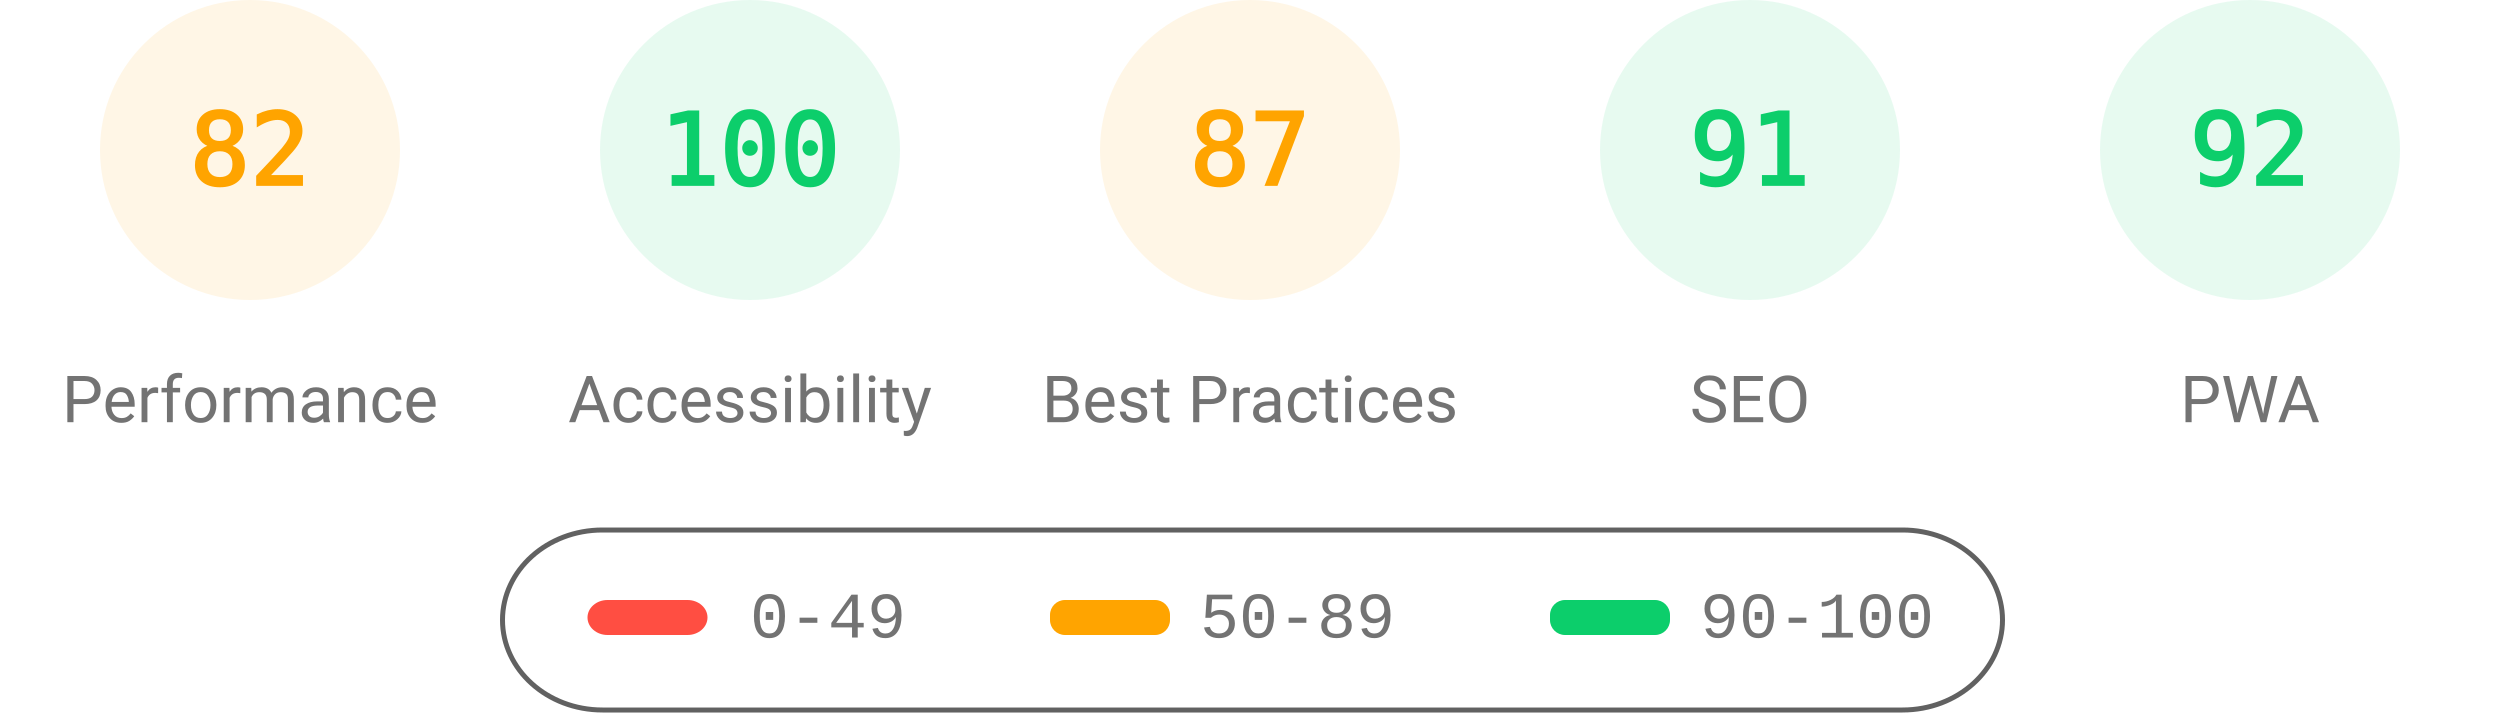
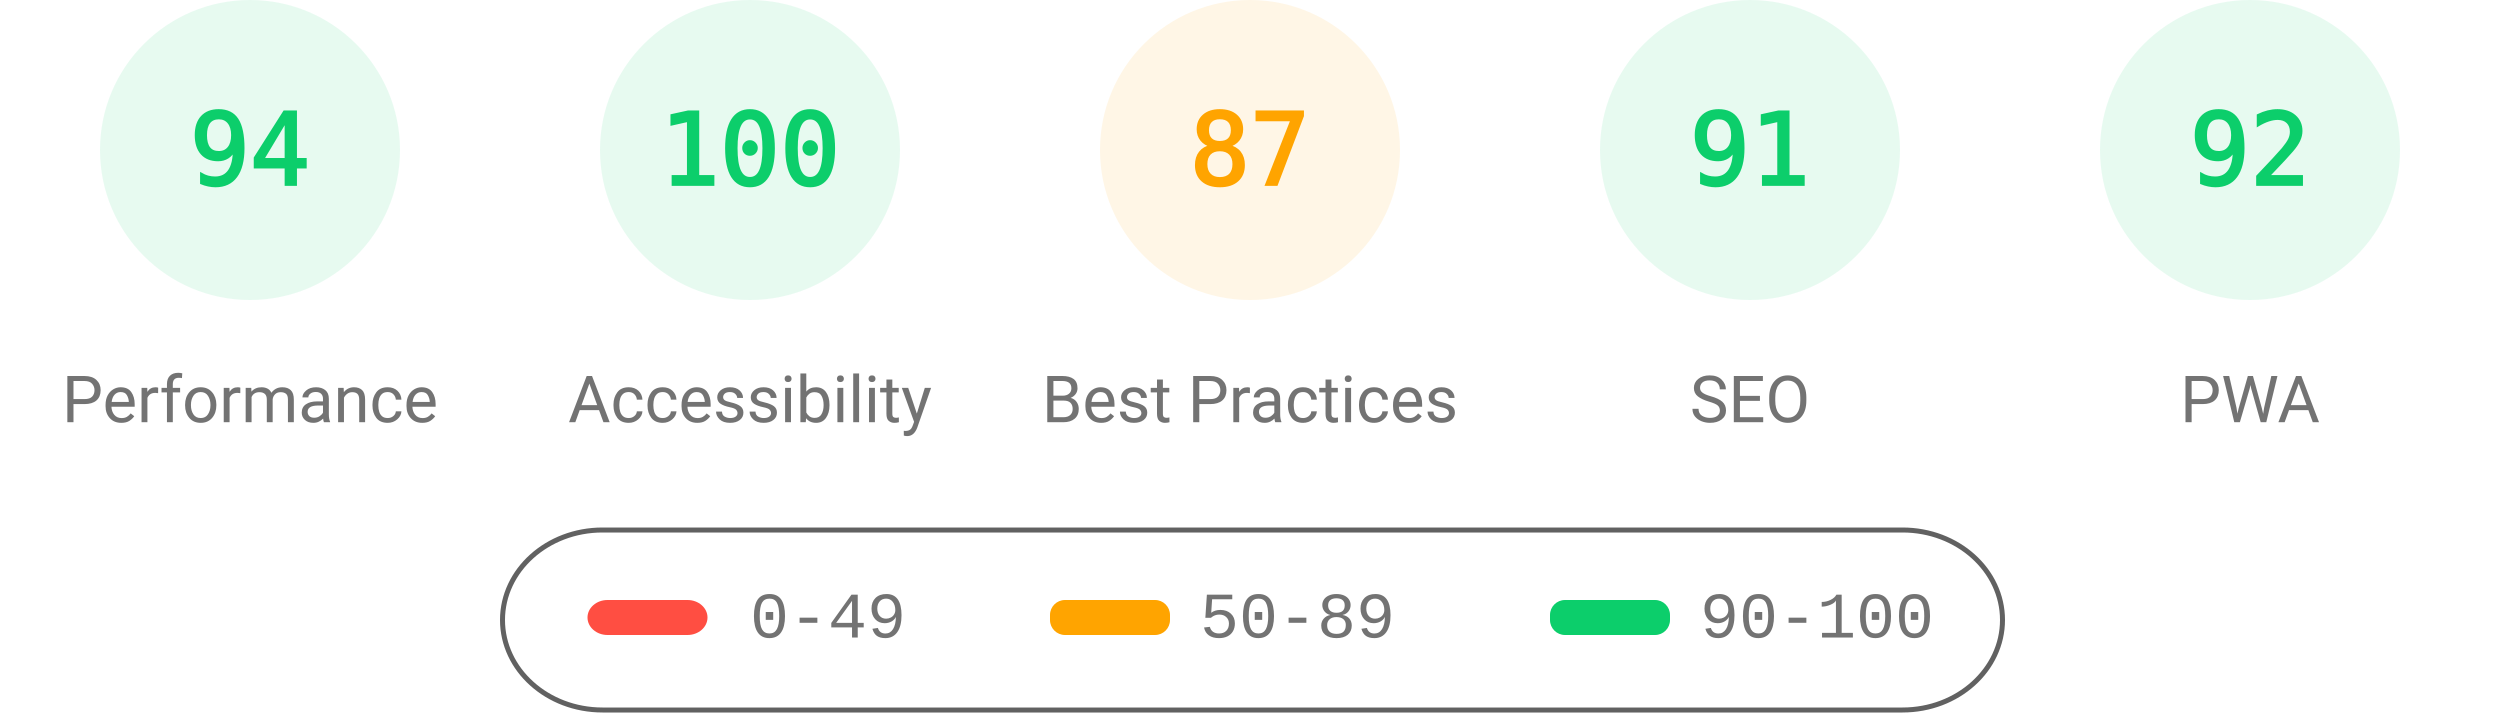
<svg xmlns="http://www.w3.org/2000/svg" class="theme" fill="none" width="1000" height="285">
  <style>
			.gauge-base {
				opacity: 0.1
			}
			.gauge-arc {
				fill: none;
				animation-delay: 250ms;
				stroke-linecap: round;
				transform: rotate(-90deg);
				transform-origin: 100px 60px;
				animation: load-gauge 1s ease forwards
			}
			.guage-text {
				font-size: 40px;
				font-family: monospace;
				text-align: center
			}
			.guage-red {
				color: #ff4e42;
				fill: #ff4e42;
				stroke: #ff4e42
			}
			.guage-orange {
				color: #ffa400;
				fill: #ffa400;
				stroke: #ffa400
			}
			.guage-green {
				color: #0cce6b;
				fill: #0cce6b;
				stroke: #0cce6b
			}
			.theme .guage-undefined {
				color: #5c5c5c;
				fill: #5c5c5c;
				stroke: #5c5c5c
			}
			.guage-title {
				stroke: none;
				font-size: 26px;
				line-height: 26px;
				font-family: Roboto, Halvetica, Arial, sans-serif
			}
			.metric.guage-title {
				font-family: 'Courier New', Courier, monospace
			}
			.theme .guage-title {
				color: #737373;
				fill: #737373
			}
			@keyframes load-gauge {
				from {
					stroke-dasharray: 0 352.858
				}
			}
			.theme
				stroke: #616161
			}
		</style>
-   <svg class="guage-div guage-perf guage-orange" viewBox="0 0 200 200" width="200" height="200" x="0" y="0">
+   <svg class="guage-div guage-perf guage-green" viewBox="0 0 200 200" width="200" height="200" x="0" y="0">
    <circle class="gauge-base" r="56" cx="100" cy="60" stroke-width="8" />
-     <circle class="gauge-arc guage-arc-1" r="56" cx="100" cy="60" stroke-width="8" style="stroke-dasharray: 288.524, 351.858;" />
-     <text class="guage-text" x="100px" y="60px" alignment-baseline="central" dominant-baseline="central" text-anchor="middle">82</text>
+     <circle class="gauge-arc guage-arc-1" r="56" cx="100" cy="60" stroke-width="8" style="stroke-dasharray: 330.747, 351.858;" />
+     <text class="guage-text" x="100px" y="60px" alignment-baseline="central" dominant-baseline="central" text-anchor="middle">94</text>
    <text class="guage-title" x="100px" y="160px" alignment-baseline="central" dominant-baseline="central" text-anchor="middle">Performance</text>
  </svg>
  <svg class="guage-div guage-acc guage-green" viewBox="0 0 200 200" width="200" height="200" x="200" y="0">
    <circle class="gauge-base" r="56" cx="100" cy="60" stroke-width="8" />
    <circle class="gauge-arc guage-arc-2" r="56" cx="100" cy="60" stroke-width="8" style="stroke-dasharray: 351.858, 351.858;" />
    <text class="guage-text" x="100px" y="60px" alignment-baseline="central" dominant-baseline="central" text-anchor="middle">100</text>
    <text class="guage-title" x="100px" y="160px" alignment-baseline="central" dominant-baseline="central" text-anchor="middle">Accessibility</text>
  </svg>
  <svg class="guage-div guage-best guage-orange" viewBox="0 0 200 200" width="200" height="200" x="400" y="0">
    <circle class="gauge-base" r="56" cx="100" cy="60" stroke-width="8" />
    <circle class="gauge-arc guage-arc-3" r="56" cx="100" cy="60" stroke-width="8" style="stroke-dasharray: 306.116, 351.858;" />
    <text class="guage-text" x="100px" y="60px" alignment-baseline="central" dominant-baseline="central" text-anchor="middle">87</text>
    <text class="guage-title" x="100px" y="160px" alignment-baseline="central" dominant-baseline="central" text-anchor="middle">Best Practices</text>
  </svg>
  <svg class="guage-div guage-seo guage-green" viewBox="0 0 200 200" width="200" height="200" x="600" y="0">
    <circle class="gauge-base" r="56" cx="100" cy="60" stroke-width="8" />
    <circle class="gauge-arc guage-arc-4" r="56" cx="100" cy="60" stroke-width="8" style="stroke-dasharray: 320.191, 351.858;" />
    <text class="guage-text" x="100px" y="60px" alignment-baseline="central" dominant-baseline="central" text-anchor="middle">91</text>
    <text class="guage-title" x="100px" y="160px" alignment-baseline="central" dominant-baseline="central" text-anchor="middle">SEO</text>
  </svg>
  <svg class="guage-div guage-pwa guage-green" viewBox="0 0 200 200" width="200" height="200" x="800" y="0">
    <circle class="gauge-base" r="56" cx="100" cy="60" stroke-width="8" />
    <circle class="gauge-arc guage-arc-4" r="56" cx="100" cy="60" stroke-width="8" style="stroke-dasharray: 323.709, 351.858;" />
    <text class="guage-text" x="100px" y="60px" alignment-baseline="central" dominant-baseline="central" text-anchor="middle">92</text>
    <text class="guage-title" x="100px" y="160px" alignment-baseline="central" dominant-baseline="central" text-anchor="middle">PWA</text>
  </svg>
  <svg width="604" height="76" x="200" y="210">
    <g>
      <rect fill="none" id="canvas_background" height="80" width="604" y="-1" x="-1" />
      <g display="none" overflow="visible" y="0" x="0" height="100%" width="100%" id="canvasGrid">
        <rect fill="url(#gridpattern)" stroke-width="0" y="0" x="0" height="100%" width="100%" />
      </g>
    </g>
    <g>
      <rect fill-opacity="0" stroke="#616161" stroke-width="2" rx="40" id="svg_2" height="72" width="600" y="2" x="1" fill="#000000" />
      <rect stroke="#000" rx="8" id="svg_3" height="14" width="48" y="30" x="35" stroke-opacity="null" stroke-width="0" fill="#ff4e42" />
      <rect stroke="#000" rx="6" id="svg_4" height="14" width="48" y="30" x="220" stroke-opacity="null" stroke-width="0" fill="#ffa400" />
      <rect stroke="#000" rx="6" id="svg_5" height="14" width="48" y="30" x="420" stroke-opacity="null" stroke-width="0" fill="#0cce6b" />
      <text xml:space="preserve" text-anchor="start" font-family="'Courier New', Courier, monospace" font-size="26" id="svg_6" y="45" x="100" stroke-opacity="null" stroke-width="0" stroke="#000" fill="#737373">0-49</text>
      <text xml:space="preserve" text-anchor="start" font-family="'Courier New', Courier, monospace" font-size="26" id="svg_7" y="45" x="280" stroke-opacity="null" stroke-width="0" stroke="#000" fill="#737373">50-89</text>
      <text xml:space="preserve" text-anchor="start" font-family="'Courier New', Courier, monospace" font-size="26" id="svg_8" y="45" x="480" stroke-opacity="null" stroke-width="0" stroke="#000" fill="#737373">90-100</text>
    </g>
  </svg>
</svg>
